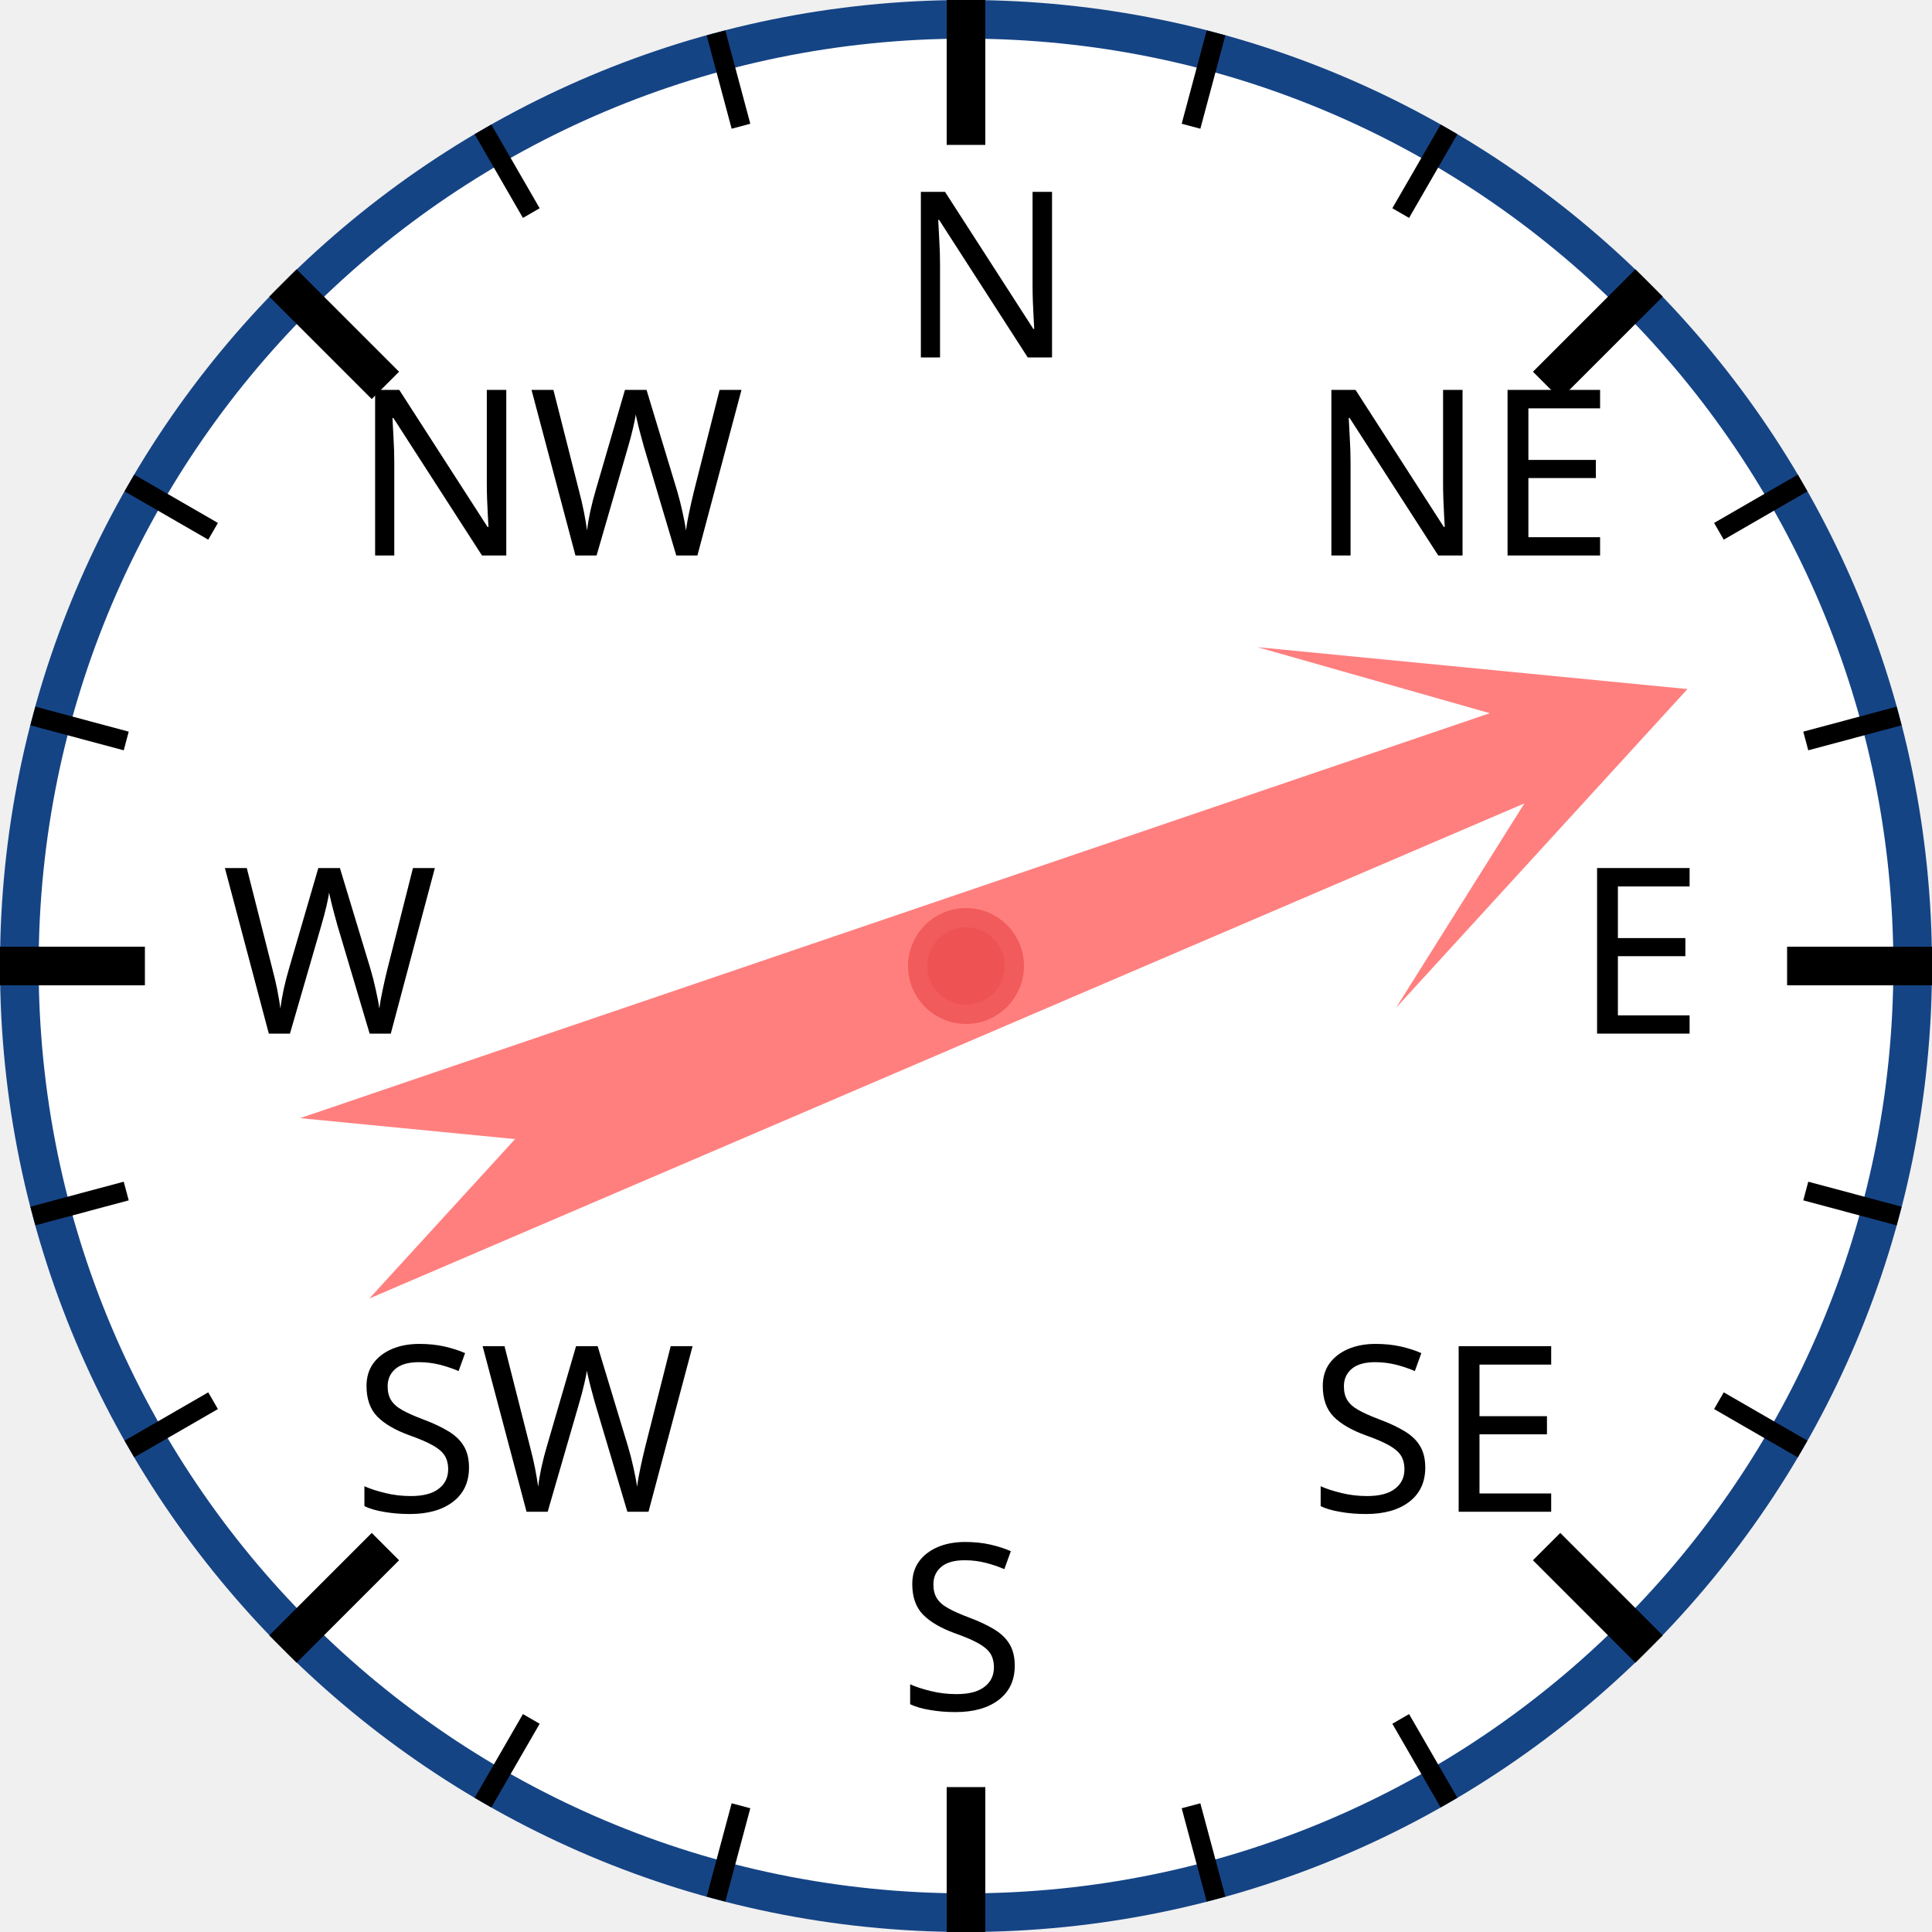
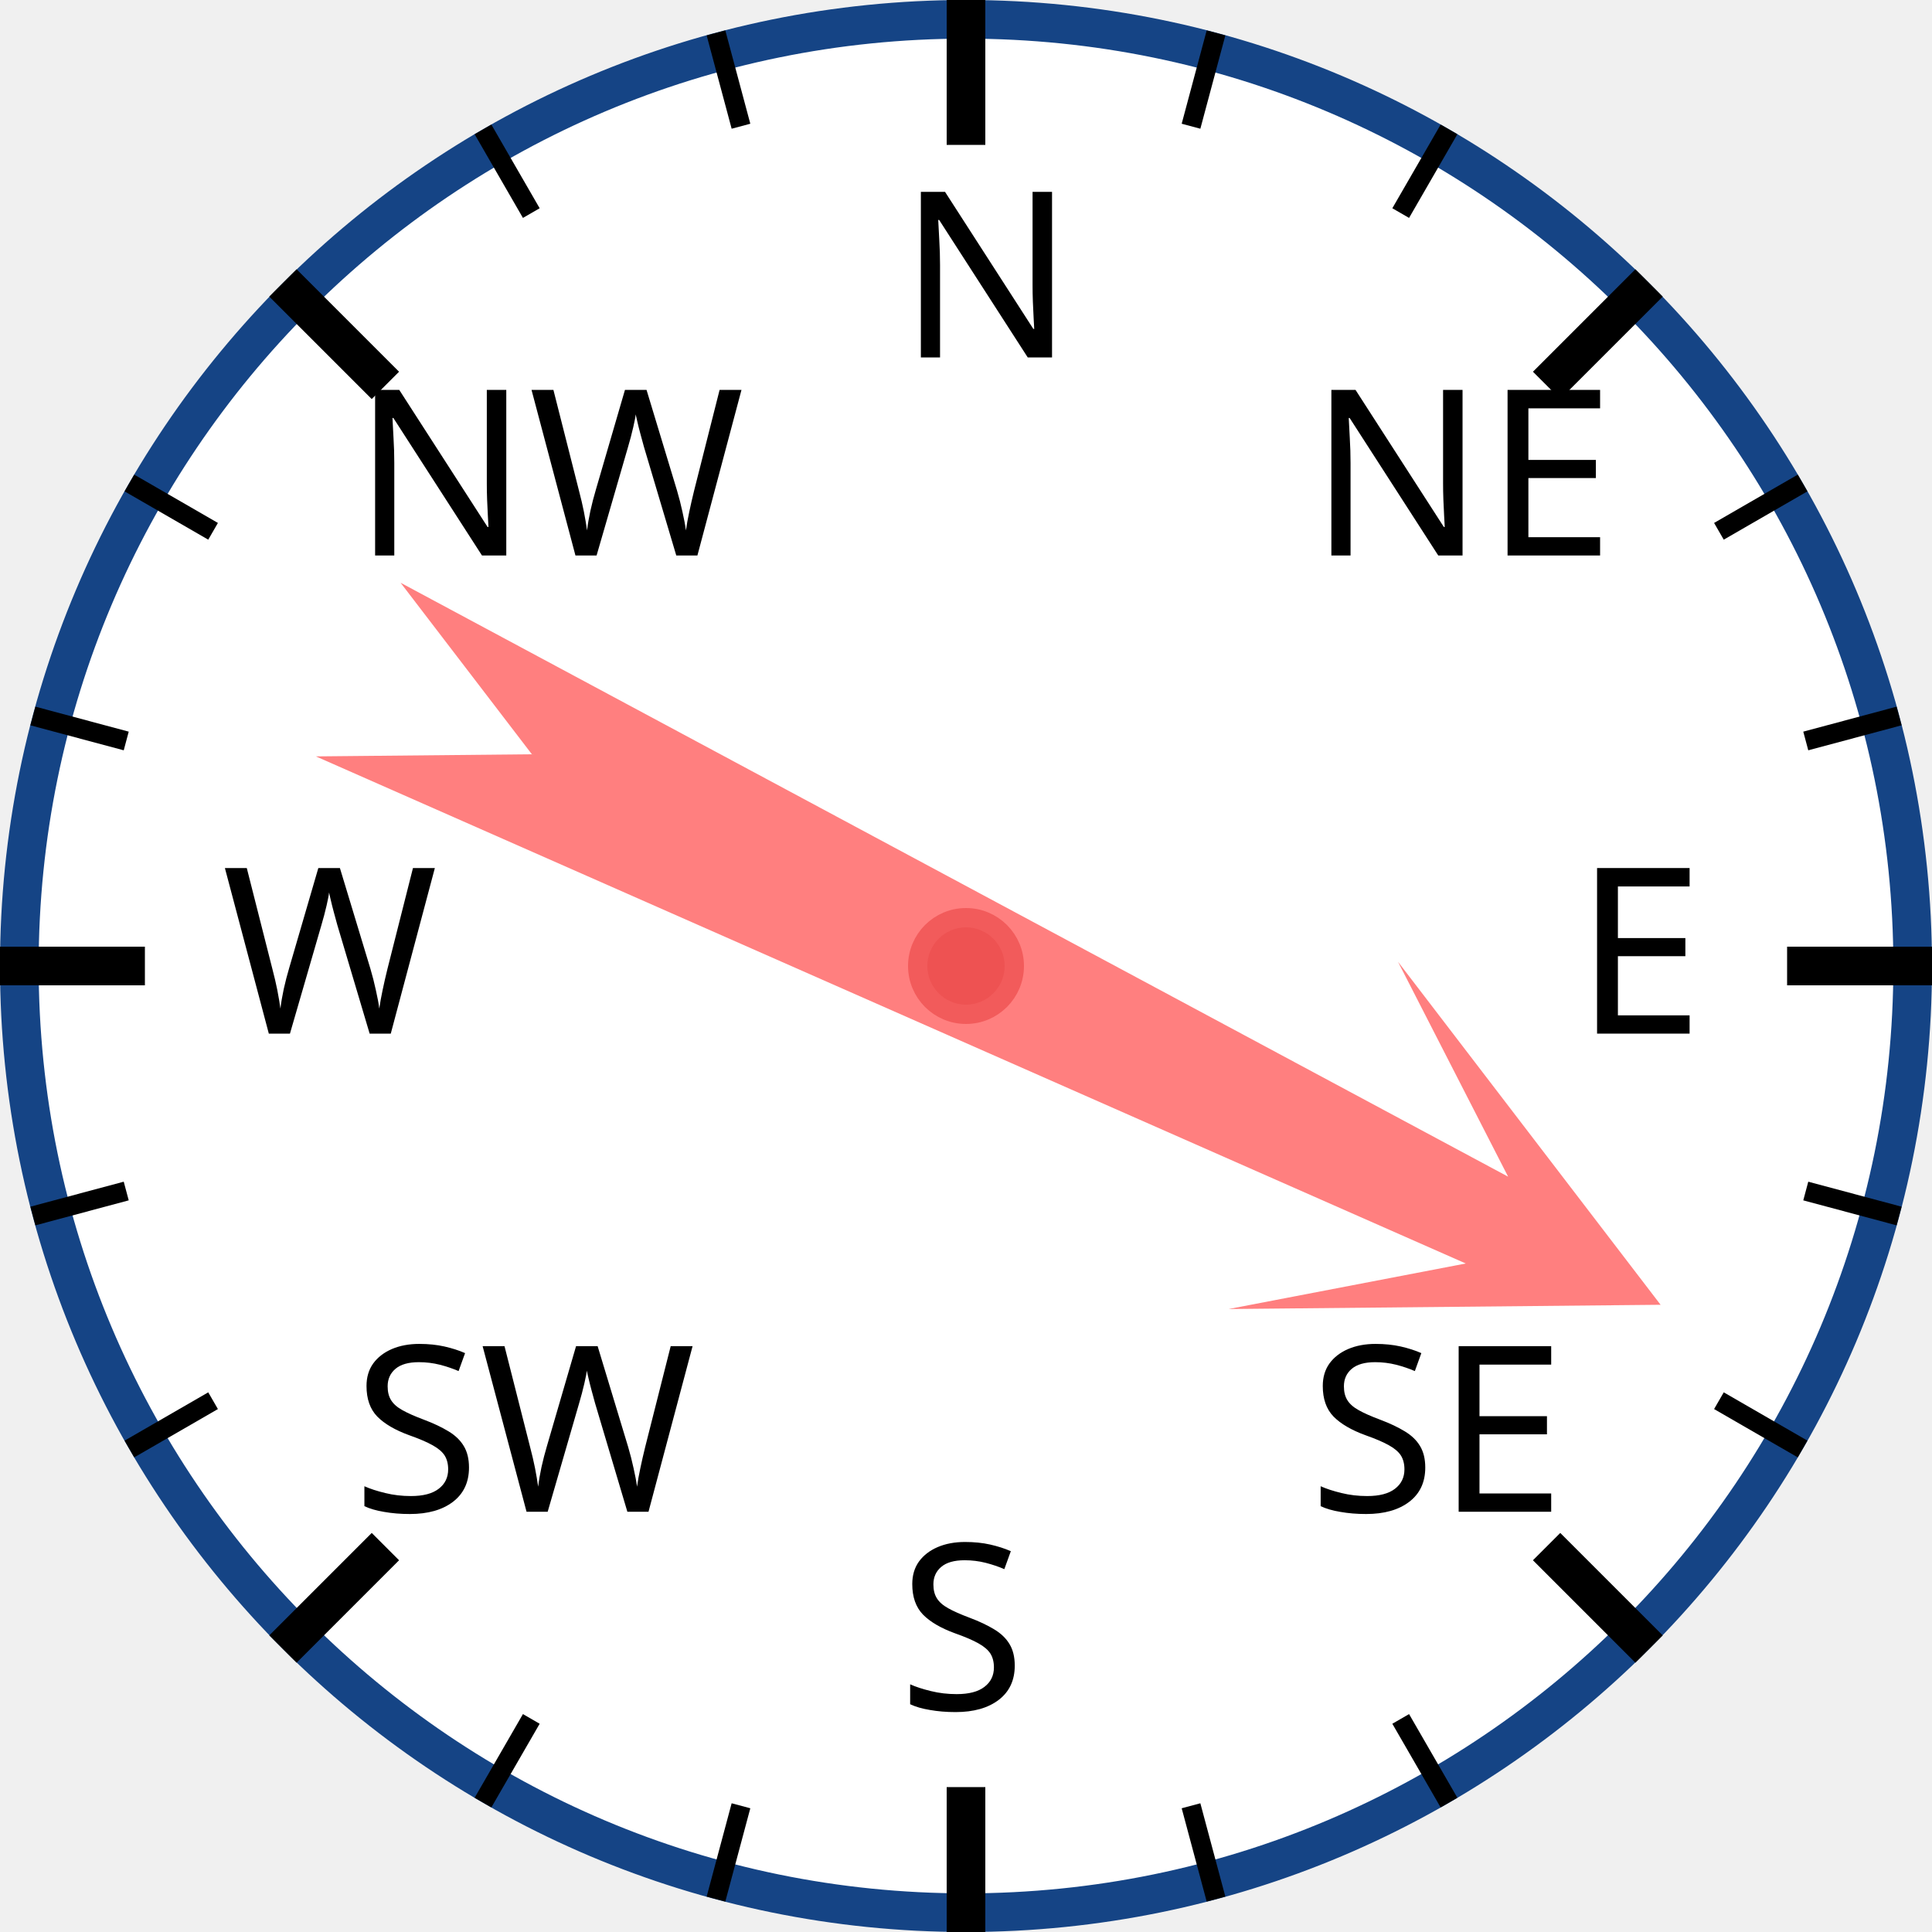
<svg xmlns="http://www.w3.org/2000/svg" width="120px" height="120px" viewBox="0 0 200 200">
  <circle cx="100" cy="100" r="98" style="fill: white; stroke: #154485; stroke-width: 4;" />
  <text x="93.0" y="37.0" style="font-family: sans-serif; font-size: 18pt;">N</text>
  <line x1="100.0" y1="0.0" x2="100.0" y2="15.0" style="stroke: black; stroke-width: 4;" />
  <line x1="74.118" y1="3.407" x2="76.706" y2="13.067" style="stroke: black; stroke-width: 2;" />
  <line x1="50" y1="13.397" x2="55" y2="22.058" style="stroke: black; stroke-width: 2;" />
  <text x="36.503" y="57.503" style="font-family: sans-serif; font-size: 18pt;">NW</text>
  <line x1="29.289" y1="29.289" x2="39.896" y2="39.896" style="stroke: black; stroke-width: 4;" />
  <line x1="13.397" y1="50" x2="22.058" y2="55" style="stroke: black; stroke-width: 2;" />
  <line x1="3.407" y1="74.118" x2="13.067" y2="76.706" style="stroke: black; stroke-width: 2;" />
  <text x="23.0" y="107.0" style="font-family: sans-serif; font-size: 18pt;">W</text>
  <line x1="0.0" y1="100.0" x2="15.0" y2="100.0" style="stroke: black; stroke-width: 4;" />
  <line x1="3.407" y1="125.882" x2="13.067" y2="123.294" style="stroke: black; stroke-width: 2;" />
  <line x1="13.397" y1="150" x2="22.058" y2="145" style="stroke: black; stroke-width: 2;" />
  <text x="36.503" y="156.497" style="font-family: sans-serif; font-size: 18pt;">SW</text>
  <line x1="29.289" y1="170.711" x2="39.896" y2="160.104" style="stroke: black; stroke-width: 4;" />
  <line x1="50" y1="186.603" x2="55" y2="177.942" style="stroke: black; stroke-width: 2;" />
  <line x1="74.118" y1="196.593" x2="76.706" y2="186.933" style="stroke: black; stroke-width: 2;" />
  <text x="93" y="177.0" style="font-family: sans-serif; font-size: 18pt;">S</text>
  <line x1="100" y1="200.0" x2="100" y2="185.0" style="stroke: black; stroke-width: 4;" />
  <line x1="125.882" y1="196.593" x2="123.294" y2="186.933" style="stroke: black; stroke-width: 2;" />
  <line x1="150.0" y1="186.603" x2="145.0" y2="177.942" style="stroke: black; stroke-width: 2;" />
  <text x="135.497" y="156.497" style="font-family: sans-serif; font-size: 18pt;">SE</text>
  <line x1="170.711" y1="170.711" x2="160.104" y2="160.104" style="stroke: black; stroke-width: 4;" />
  <line x1="186.603" y1="150" x2="177.942" y2="145" style="stroke: black; stroke-width: 2;" />
  <line x1="196.593" y1="125.882" x2="186.933" y2="123.294" style="stroke: black; stroke-width: 2;" />
  <text x="163.0" y="107" style="font-family: sans-serif; font-size: 18pt;">E</text>
  <line x1="200.0" y1="100" x2="185.0" y2="100" style="stroke: black; stroke-width: 4;" />
  <line x1="196.593" y1="74.118" x2="186.933" y2="76.706" style="stroke: black; stroke-width: 2;" />
  <line x1="186.603" y1="50" x2="177.942" y2="55" style="stroke: black; stroke-width: 2;" />
  <text x="135.497" y="57.503" style="font-family: sans-serif; font-size: 18pt;">NE</text>
  <line x1="170.711" y1="29.289" x2="160.104" y2="39.896" style="stroke: black; stroke-width: 4;" />
  <line x1="150" y1="13.397" x2="145" y2="22.058" style="stroke: black; stroke-width: 2;" />
  <line x1="125.882" y1="3.407" x2="123.294" y2="13.067" style="stroke: black; stroke-width: 2;" />
-   <polygon points="100 20 120 60 105 40 110 170 100 150 90 170 95 40 80 60" style="fill: red; fill-opacity: 0.5;" transform="rotate(69,100,100)" />
+   <polygon points="100 20 120 60 105 40 110 170 100 150 90 170 95 40 80 60" style="fill: red; fill-opacity: 0.5;" transform="rotate(116,100,100)" />
  <circle cx="100" cy="100" r="5" style="fill: #EE5252; stroke: #F25B5B; stroke-width: 2;" />
</svg>
